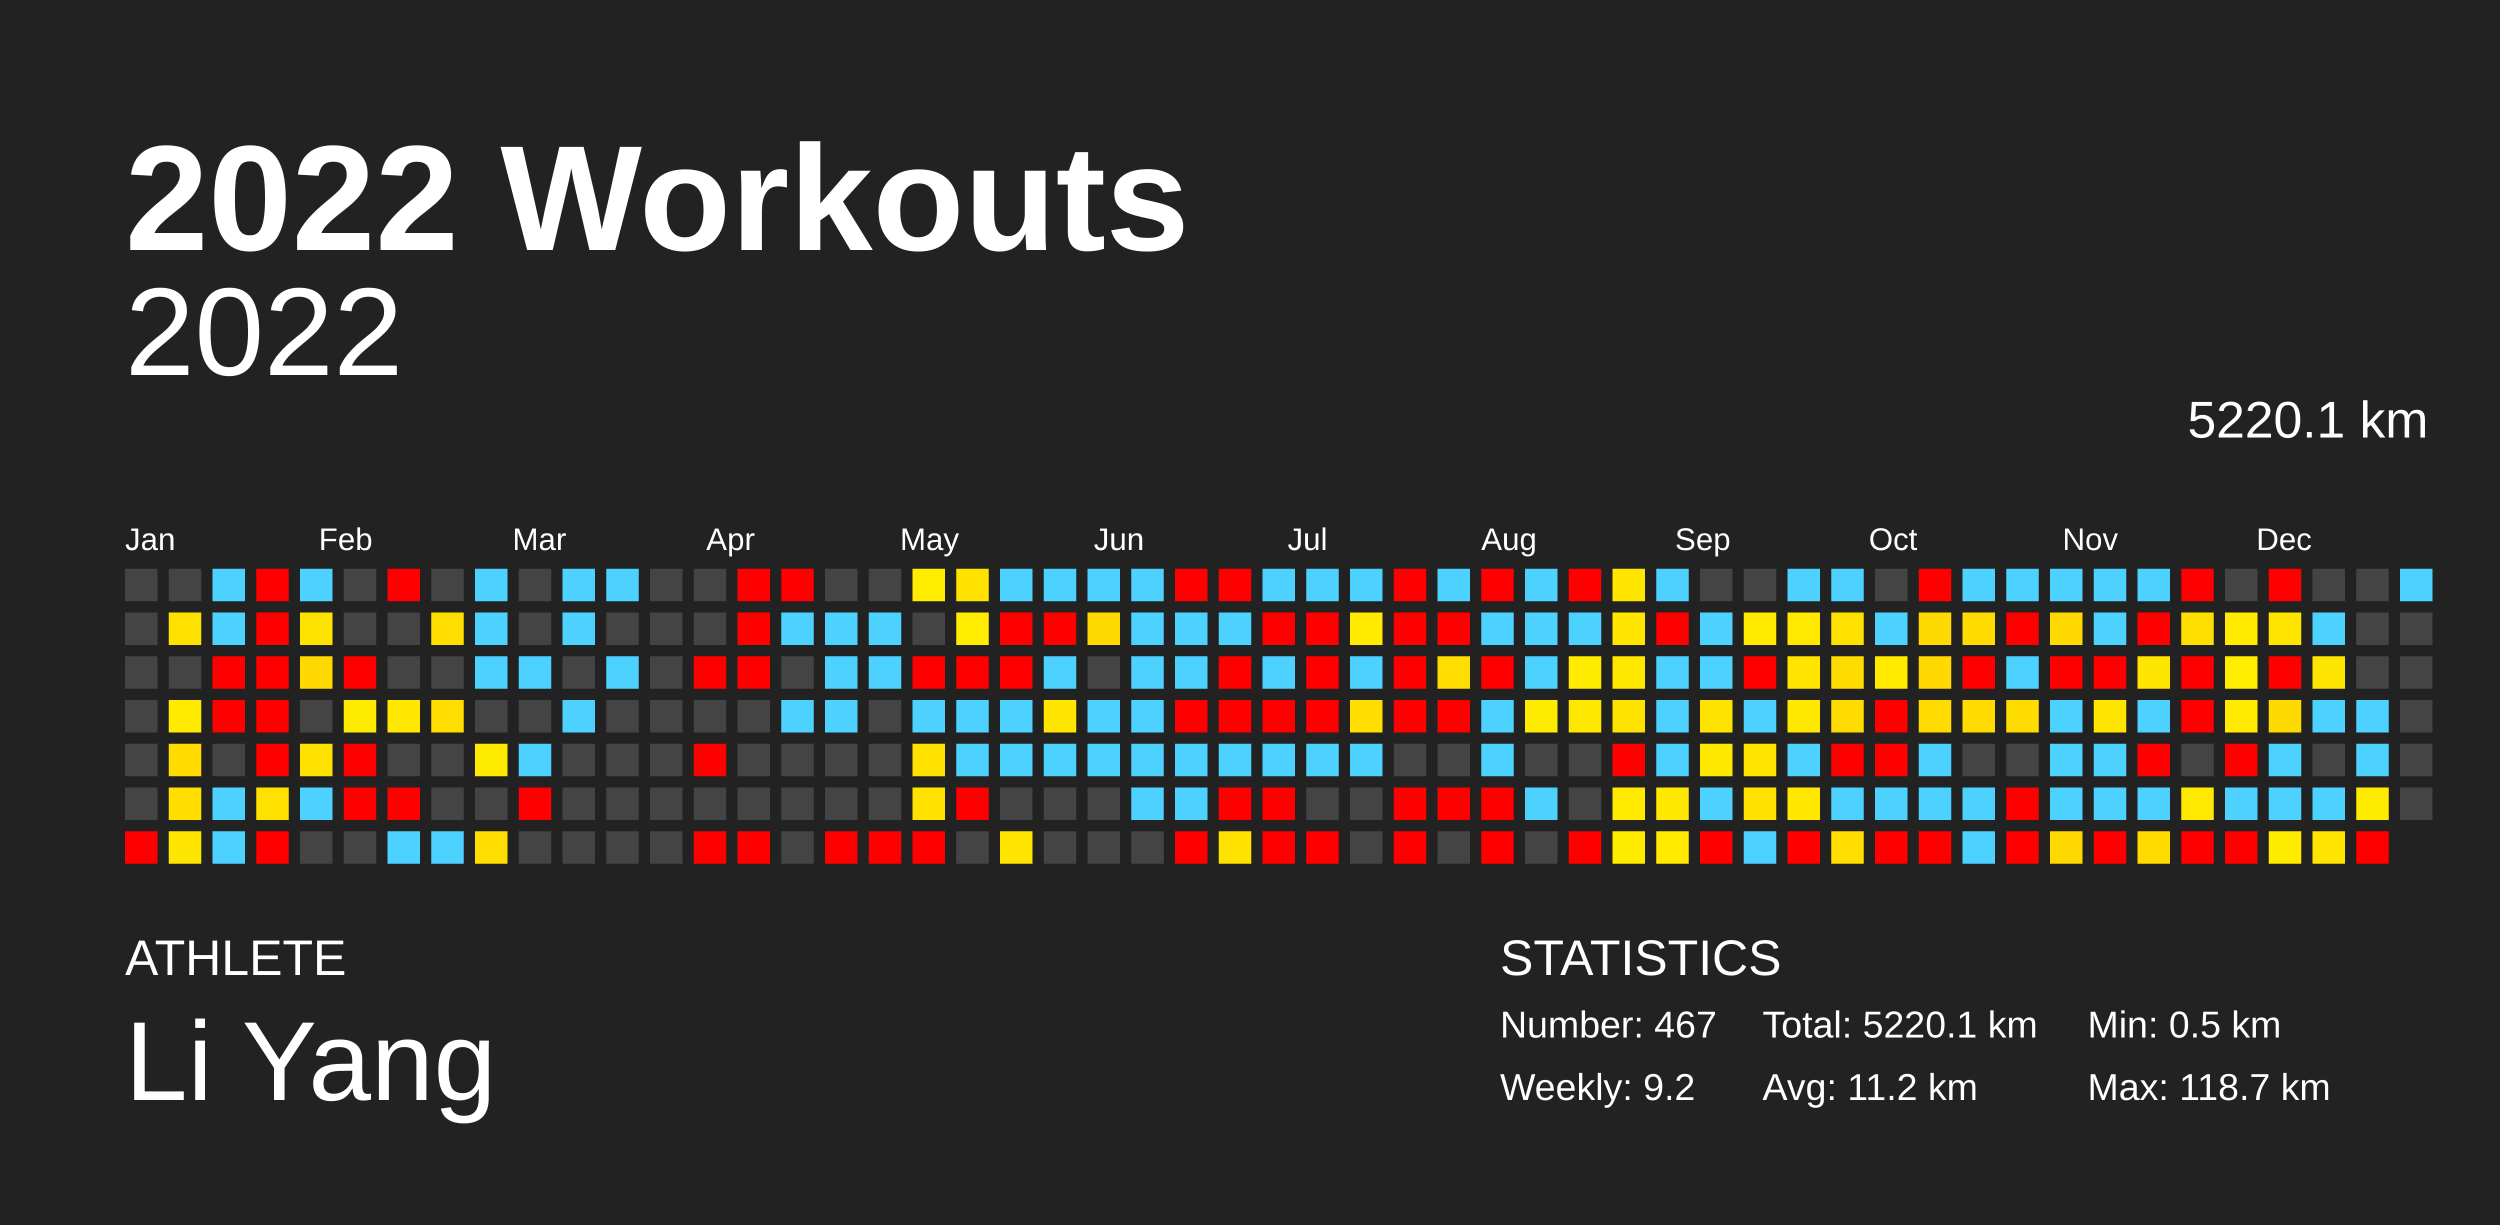
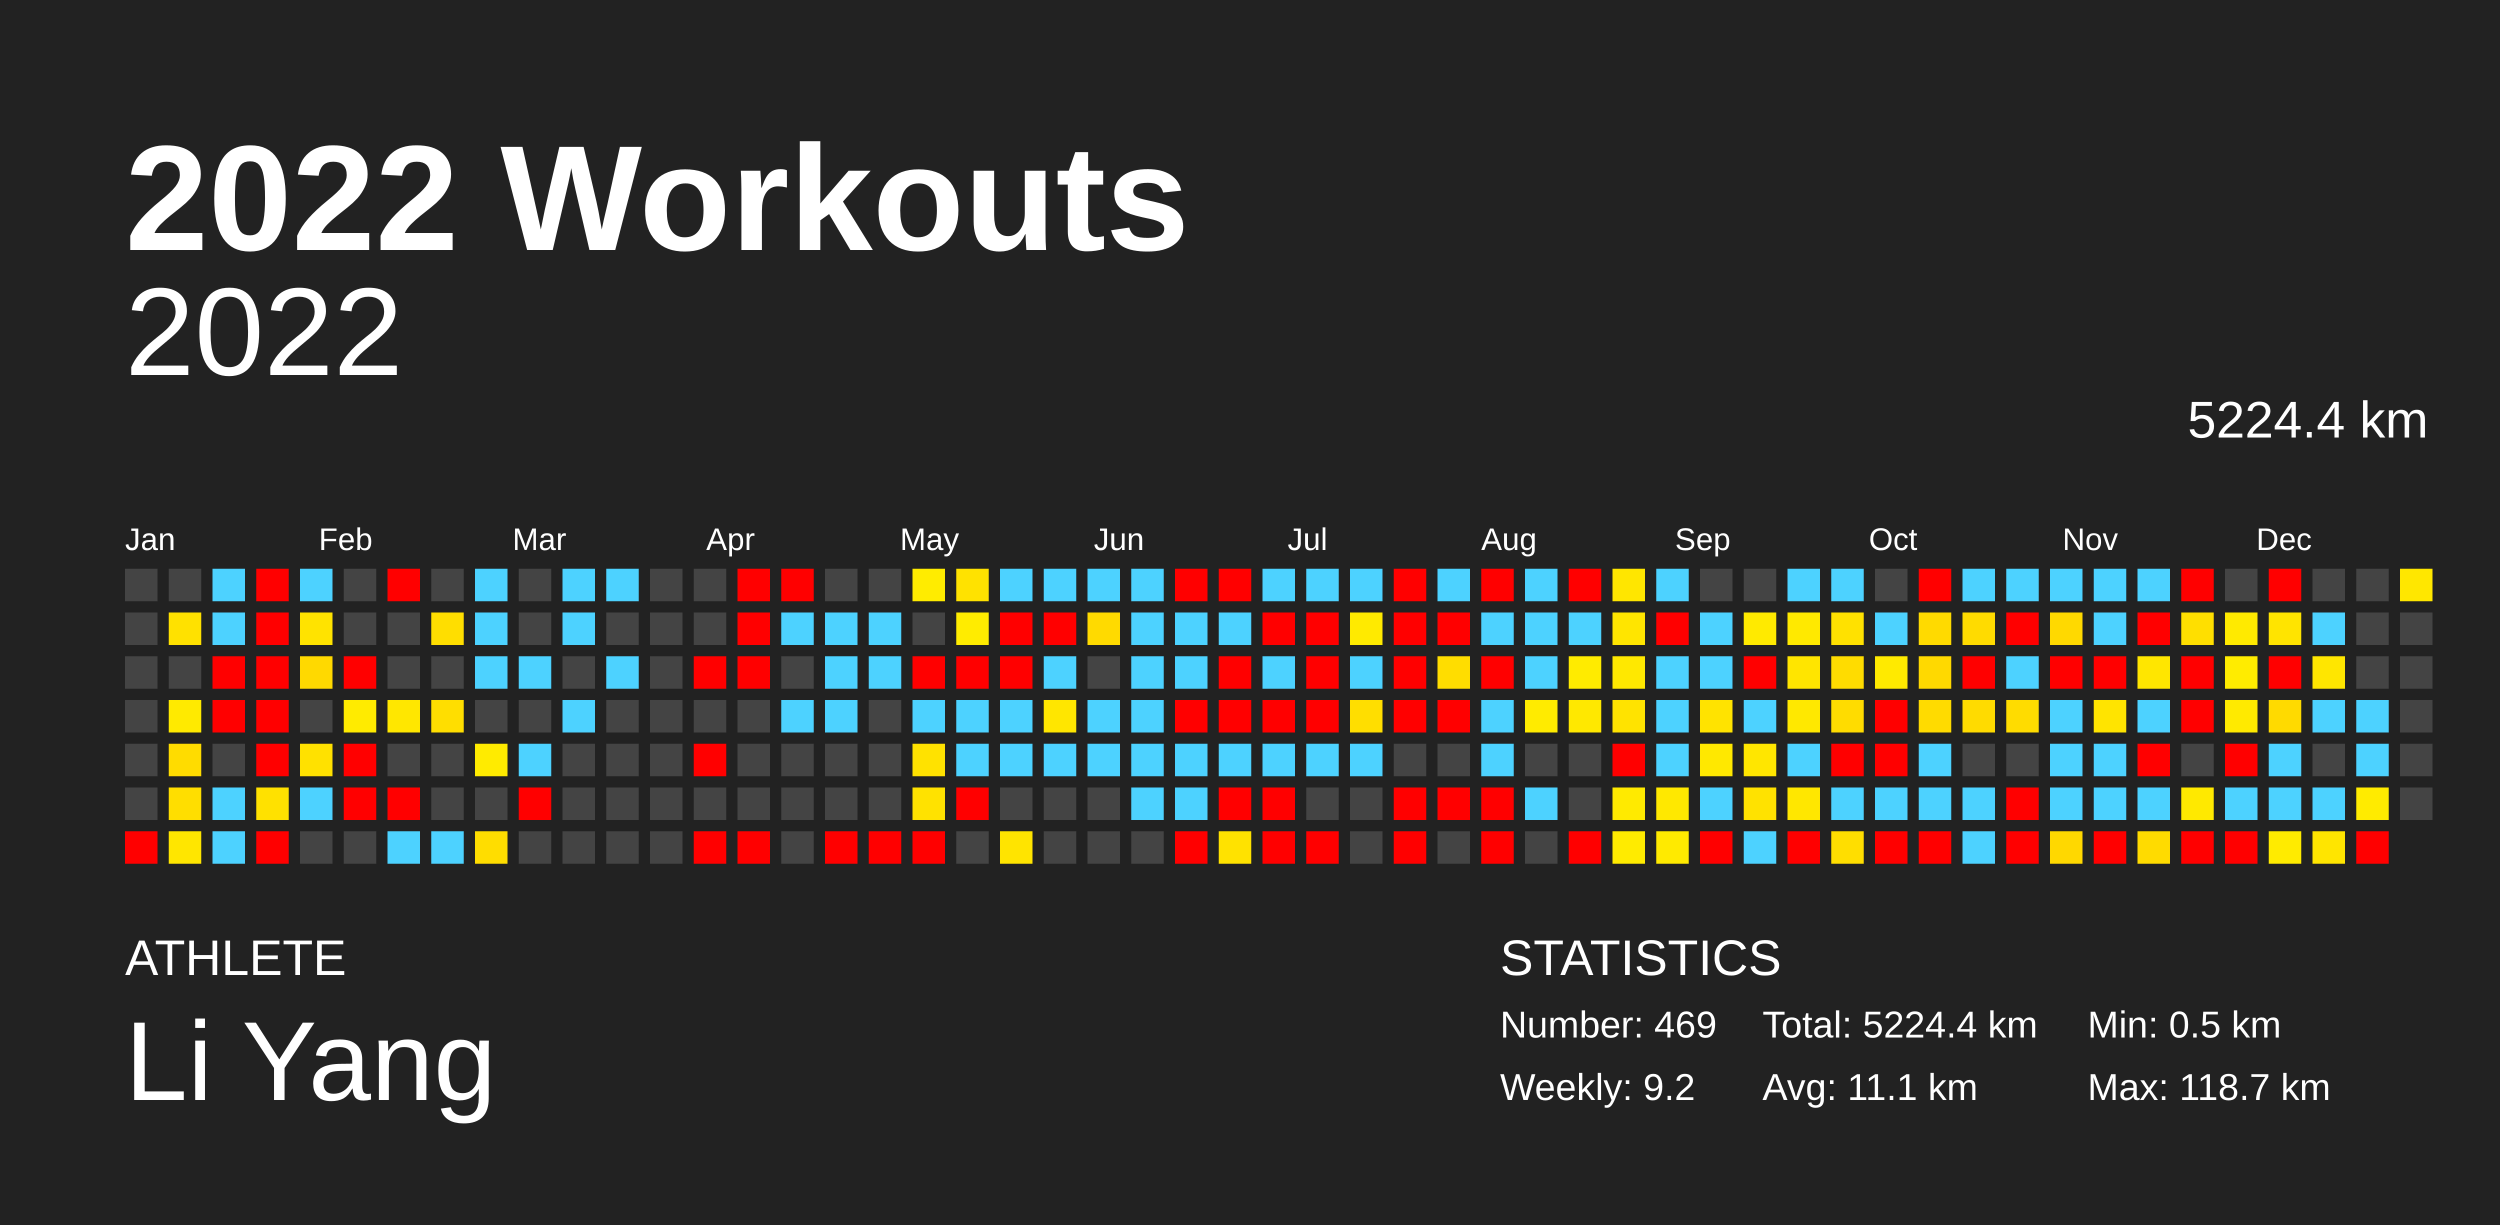
<svg xmlns="http://www.w3.org/2000/svg" baseProfile="full" height="98mm" version="1.1" viewBox="0,0,200,98" width="200mm">
  <defs />
  <rect fill="#222222" height="98" width="200" x="0" y="0" />
  <text fill="#FFFFFF" style="font-size:12px; font-family:Arial; font-weight:bold;" x="10" y="20">2022 Workouts</text>
  <text fill="#FFFFFF" style="font-size:4px; font-family:Arial" x="10" y="78">ATHLETE</text>
  <text fill="#FFFFFF" style="font-size:9px; font-family:Arial" x="10" y="88">Li Yang</text>
  <text fill="#FFFFFF" style="font-size:4px; font-family:Arial" x="120" y="78">STATISTICS</text>
-   <text fill="#FFFFFF" style="font-size:3px; font-family:Arial" x="120" y="83">Number: 467</text>
+   <text fill="#FFFFFF" style="font-size:3px; font-family:Arial" x="120" y="83">Number: 469</text>
  <text fill="#FFFFFF" style="font-size:3px; font-family:Arial" x="120" y="88">Weekly: 9.2</text>
-   <text fill="#FFFFFF" style="font-size:3px; font-family:Arial" x="141" y="83">Total: 5220.1 km</text>
-   <text fill="#FFFFFF" style="font-size:3px; font-family:Arial" x="141" y="88">Avg: 11.2 km</text>
+   <text fill="#FFFFFF" style="font-size:3px; font-family:Arial" x="141" y="83">Total: 5224.4 km</text>
+   <text fill="#FFFFFF" style="font-size:3px; font-family:Arial" x="141" y="88">Avg: 11.1 km</text>
  <text fill="#FFFFFF" style="font-size:3px; font-family:Arial" x="167" y="83">Min: 0.5 km</text>
  <text fill="#FFFFFF" style="font-size:3px; font-family:Arial" x="167" y="88">Max: 118.7 km</text>
  <text alignment-baseline="hanging" fill="#FFFFFF" style="font-size:10.0px; font-family:Arial;" x="10" y="30">2022</text>
-   <text alignment-baseline="hanging" fill="#FFFFFF" style="font-size:4.125px; font-family:Arial;" x="175" y="35">5220.1 km</text>
+   <text alignment-baseline="hanging" fill="#FFFFFF" style="font-size:4.125px; font-family:Arial;" x="175" y="35">5224.4 km</text>
  <text fill="#FFFFFF" style="font-size:2.5px; font-family:Arial" x="10.0" y="44">Jan</text>
  <text fill="#FFFFFF" style="font-size:2.5px; font-family:Arial" x="25.5" y="44">Feb</text>
  <text fill="#FFFFFF" style="font-size:2.5px; font-family:Arial" x="41.0" y="44">Mar</text>
  <text fill="#FFFFFF" style="font-size:2.5px; font-family:Arial" x="56.5" y="44">Apr</text>
  <text fill="#FFFFFF" style="font-size:2.5px; font-family:Arial" x="72.0" y="44">May</text>
  <text fill="#FFFFFF" style="font-size:2.5px; font-family:Arial" x="87.5" y="44">Jun</text>
  <text fill="#FFFFFF" style="font-size:2.5px; font-family:Arial" x="103.0" y="44">Jul</text>
  <text fill="#FFFFFF" style="font-size:2.5px; font-family:Arial" x="118.5" y="44">Aug</text>
  <text fill="#FFFFFF" style="font-size:2.5px; font-family:Arial" x="134.0" y="44">Sep</text>
  <text fill="#FFFFFF" style="font-size:2.5px; font-family:Arial" x="149.5" y="44">Oct</text>
  <text fill="#FFFFFF" style="font-size:2.5px; font-family:Arial" x="165.0" y="44">Nov</text>
  <text fill="#FFFFFF" style="font-size:2.5px; font-family:Arial" x="180.5" y="44">Dec</text>
  <rect fill="#444444" height="2.6" width="2.6" x="10.0" y="45.5" />
  <rect fill="#444444" height="2.6" width="2.6" x="10.0" y="49.0" />
  <rect fill="#444444" height="2.6" width="2.6" x="10.0" y="52.5" />
  <rect fill="#444444" height="2.6" width="2.6" x="10.0" y="56.0" />
  <rect fill="#444444" height="2.6" width="2.6" x="10.0" y="59.5" />
  <rect fill="#444444" height="2.6" width="2.6" x="10.0" y="63.0" />
  <rect fill="red" height="2.6" width="2.6" x="10.0" y="66.5" />
  <rect fill="#444444" height="2.6" width="2.6" x="13.5" y="45.5" />
  <rect fill="#ffe100" height="2.6" width="2.6" x="13.5" y="49.0" />
  <rect fill="#444444" height="2.6" width="2.6" x="13.5" y="52.5" />
  <rect fill="#ffea00" height="2.6" width="2.6" x="13.5" y="56.0" />
  <rect fill="#ffdc00" height="2.6" width="2.6" x="13.5" y="59.5" />
  <rect fill="#ffde00" height="2.6" width="2.6" x="13.5" y="63.0" />
  <rect fill="#ffe600" height="2.6" width="2.6" x="13.5" y="66.5" />
  <rect fill="#4dd2ff" height="2.6" width="2.6" x="17.0" y="45.5" />
  <rect fill="#4dd2ff" height="2.6" width="2.6" x="17.0" y="49.0" />
  <rect fill="red" height="2.6" width="2.6" x="17.0" y="52.5" />
  <rect fill="red" height="2.6" width="2.6" x="17.0" y="56.0" />
  <rect fill="#444444" height="2.6" width="2.6" x="17.0" y="59.5" />
  <rect fill="#4dd2ff" height="2.6" width="2.6" x="17.0" y="63.0" />
  <rect fill="#4dd2ff" height="2.6" width="2.6" x="17.0" y="66.5" />
  <rect fill="red" height="2.6" width="2.6" x="20.5" y="45.5" />
  <rect fill="red" height="2.6" width="2.6" x="20.5" y="49.0" />
  <rect fill="red" height="2.6" width="2.6" x="20.5" y="52.5" />
  <rect fill="red" height="2.6" width="2.6" x="20.5" y="56.0" />
  <rect fill="red" height="2.6" width="2.6" x="20.5" y="59.5" />
  <rect fill="#ffe100" height="2.6" width="2.6" x="20.5" y="63.0" />
  <rect fill="red" height="2.6" width="2.6" x="20.5" y="66.5" />
  <rect fill="#4dd2ff" height="2.6" width="2.6" x="24.0" y="45.5" />
  <rect fill="#ffe300" height="2.6" width="2.6" x="24.0" y="49.0" />
  <rect fill="#ffd900" height="2.6" width="2.6" x="24.0" y="52.5" />
  <rect fill="#444444" height="2.6" width="2.6" x="24.0" y="56.0" />
  <rect fill="#ffe100" height="2.6" width="2.6" x="24.0" y="59.5" />
  <rect fill="#4dd2ff" height="2.6" width="2.6" x="24.0" y="63.0" />
  <rect fill="#444444" height="2.6" width="2.6" x="24.0" y="66.5" />
  <rect fill="#444444" height="2.6" width="2.6" x="27.5" y="45.5" />
  <rect fill="#444444" height="2.6" width="2.6" x="27.5" y="49.0" />
  <rect fill="red" height="2.6" width="2.6" x="27.5" y="52.5" />
  <rect fill="#ffeb00" height="2.6" width="2.6" x="27.5" y="56.0" />
  <rect fill="red" height="2.6" width="2.6" x="27.5" y="59.5" />
  <rect fill="red" height="2.6" width="2.6" x="27.5" y="63.0" />
  <rect fill="#444444" height="2.6" width="2.6" x="27.5" y="66.5" />
  <rect fill="red" height="2.6" width="2.6" x="31.0" y="45.5" />
  <rect fill="#444444" height="2.6" width="2.6" x="31.0" y="49.0" />
  <rect fill="#444444" height="2.6" width="2.6" x="31.0" y="52.5" />
  <rect fill="#ffe700" height="2.6" width="2.6" x="31.0" y="56.0" />
  <rect fill="#444444" height="2.6" width="2.6" x="31.0" y="59.5" />
  <rect fill="red" height="2.6" width="2.6" x="31.0" y="63.0" />
  <rect fill="#4dd2ff" height="2.6" width="2.6" x="31.0" y="66.5" />
  <rect fill="#444444" height="2.6" width="2.6" x="34.5" y="45.5" />
  <rect fill="#ffde00" height="2.6" width="2.6" x="34.5" y="49.0" />
  <rect fill="#444444" height="2.6" width="2.6" x="34.5" y="52.5" />
  <rect fill="#ffde00" height="2.6" width="2.6" x="34.5" y="56.0" />
  <rect fill="#444444" height="2.6" width="2.6" x="34.5" y="59.5" />
  <rect fill="#444444" height="2.6" width="2.6" x="34.5" y="63.0" />
  <rect fill="#4dd2ff" height="2.6" width="2.6" x="34.5" y="66.5" />
  <rect fill="#4dd2ff" height="2.6" width="2.6" x="38.0" y="45.5" />
  <rect fill="#4dd2ff" height="2.6" width="2.6" x="38.0" y="49.0" />
  <rect fill="#4dd2ff" height="2.6" width="2.6" x="38.0" y="52.5" />
  <rect fill="#444444" height="2.6" width="2.6" x="38.0" y="56.0" />
  <rect fill="#ffeb00" height="2.6" width="2.6" x="38.0" y="59.5" />
  <rect fill="#444444" height="2.6" width="2.6" x="38.0" y="63.0" />
  <rect fill="#ffdd00" height="2.6" width="2.6" x="38.0" y="66.5" />
  <rect fill="#444444" height="2.6" width="2.6" x="41.5" y="45.5" />
  <rect fill="#444444" height="2.6" width="2.6" x="41.5" y="49.0" />
  <rect fill="#4dd2ff" height="2.6" width="2.6" x="41.5" y="52.5" />
  <rect fill="#444444" height="2.6" width="2.6" x="41.5" y="56.0" />
  <rect fill="#4dd2ff" height="2.6" width="2.6" x="41.5" y="59.5" />
  <rect fill="red" height="2.6" width="2.6" x="41.5" y="63.0" />
  <rect fill="#444444" height="2.6" width="2.6" x="41.5" y="66.5" />
  <rect fill="#4dd2ff" height="2.6" width="2.6" x="45.0" y="45.5" />
  <rect fill="#4dd2ff" height="2.6" width="2.6" x="45.0" y="49.0" />
  <rect fill="#444444" height="2.6" width="2.6" x="45.0" y="52.5" />
  <rect fill="#4dd2ff" height="2.6" width="2.6" x="45.0" y="56.0" />
  <rect fill="#444444" height="2.6" width="2.6" x="45.0" y="59.5" />
  <rect fill="#444444" height="2.6" width="2.6" x="45.0" y="63.0" />
  <rect fill="#444444" height="2.6" width="2.6" x="45.0" y="66.5" />
  <rect fill="#4dd2ff" height="2.6" width="2.6" x="48.5" y="45.5" />
  <rect fill="#444444" height="2.6" width="2.6" x="48.5" y="49.0" />
  <rect fill="#4dd2ff" height="2.6" width="2.6" x="48.5" y="52.5" />
  <rect fill="#444444" height="2.6" width="2.6" x="48.5" y="56.0" />
  <rect fill="#444444" height="2.6" width="2.6" x="48.5" y="59.5" />
  <rect fill="#444444" height="2.6" width="2.6" x="48.5" y="63.0" />
  <rect fill="#444444" height="2.6" width="2.6" x="48.5" y="66.5" />
  <rect fill="#444444" height="2.6" width="2.6" x="52.0" y="45.5" />
  <rect fill="#444444" height="2.6" width="2.6" x="52.0" y="49.0" />
  <rect fill="#444444" height="2.6" width="2.6" x="52.0" y="52.5" />
  <rect fill="#444444" height="2.6" width="2.6" x="52.0" y="56.0" />
  <rect fill="#444444" height="2.6" width="2.6" x="52.0" y="59.5" />
  <rect fill="#444444" height="2.6" width="2.6" x="52.0" y="63.0" />
  <rect fill="#444444" height="2.6" width="2.6" x="52.0" y="66.5" />
  <rect fill="#444444" height="2.6" width="2.6" x="55.5" y="45.5" />
  <rect fill="#444444" height="2.6" width="2.6" x="55.5" y="49.0" />
  <rect fill="red" height="2.6" width="2.6" x="55.5" y="52.5" />
  <rect fill="#444444" height="2.6" width="2.6" x="55.5" y="56.0" />
  <rect fill="red" height="2.6" width="2.6" x="55.5" y="59.5" />
  <rect fill="#444444" height="2.6" width="2.6" x="55.5" y="63.0" />
  <rect fill="red" height="2.6" width="2.6" x="55.5" y="66.5" />
  <rect fill="red" height="2.6" width="2.6" x="59.0" y="45.5" />
  <rect fill="red" height="2.6" width="2.6" x="59.0" y="49.0" />
  <rect fill="red" height="2.6" width="2.6" x="59.0" y="52.5" />
  <rect fill="#444444" height="2.6" width="2.6" x="59.0" y="56.0" />
  <rect fill="#444444" height="2.6" width="2.6" x="59.0" y="59.5" />
  <rect fill="#444444" height="2.6" width="2.6" x="59.0" y="63.0" />
  <rect fill="red" height="2.6" width="2.6" x="59.0" y="66.5" />
  <rect fill="red" height="2.6" width="2.6" x="62.5" y="45.5" />
  <rect fill="#4dd2ff" height="2.6" width="2.6" x="62.5" y="49.0" />
  <rect fill="#444444" height="2.6" width="2.6" x="62.5" y="52.5" />
  <rect fill="#4dd2ff" height="2.6" width="2.6" x="62.5" y="56.0" />
  <rect fill="#444444" height="2.6" width="2.6" x="62.5" y="59.5" />
  <rect fill="#444444" height="2.6" width="2.6" x="62.5" y="63.0" />
  <rect fill="#444444" height="2.6" width="2.6" x="62.5" y="66.5" />
  <rect fill="#444444" height="2.6" width="2.6" x="66.0" y="45.5" />
  <rect fill="#4dd2ff" height="2.6" width="2.6" x="66.0" y="49.0" />
  <rect fill="#4dd2ff" height="2.6" width="2.6" x="66.0" y="52.5" />
  <rect fill="#4dd2ff" height="2.6" width="2.6" x="66.0" y="56.0" />
  <rect fill="#444444" height="2.6" width="2.6" x="66.0" y="59.5" />
  <rect fill="#444444" height="2.6" width="2.6" x="66.0" y="63.0" />
  <rect fill="red" height="2.6" width="2.6" x="66.0" y="66.5" />
  <rect fill="#444444" height="2.6" width="2.6" x="69.5" y="45.5" />
  <rect fill="#4dd2ff" height="2.6" width="2.6" x="69.5" y="49.0" />
  <rect fill="#4dd2ff" height="2.6" width="2.6" x="69.5" y="52.5" />
  <rect fill="#444444" height="2.6" width="2.6" x="69.5" y="56.0" />
  <rect fill="#444444" height="2.6" width="2.6" x="69.5" y="59.5" />
  <rect fill="#444444" height="2.6" width="2.6" x="69.5" y="63.0" />
  <rect fill="red" height="2.6" width="2.6" x="69.5" y="66.5" />
  <rect fill="#ffec00" height="2.6" width="2.6" x="73.0" y="45.5" />
  <rect fill="#444444" height="2.6" width="2.6" x="73.0" y="49.0" />
  <rect fill="red" height="2.6" width="2.6" x="73.0" y="52.5" />
  <rect fill="#4dd2ff" height="2.6" width="2.6" x="73.0" y="56.0" />
  <rect fill="#ffe200" height="2.6" width="2.6" x="73.0" y="59.5" />
  <rect fill="#ffe200" height="2.6" width="2.6" x="73.0" y="63.0" />
  <rect fill="red" height="2.6" width="2.6" x="73.0" y="66.5" />
  <rect fill="#ffe200" height="2.6" width="2.6" x="76.5" y="45.5" />
  <rect fill="#ffec00" height="2.6" width="2.6" x="76.5" y="49.0" />
  <rect fill="red" height="2.6" width="2.6" x="76.5" y="52.5" />
  <rect fill="#4dd2ff" height="2.6" width="2.6" x="76.5" y="56.0" />
  <rect fill="#4dd2ff" height="2.6" width="2.6" x="76.5" y="59.5" />
  <rect fill="red" height="2.6" width="2.6" x="76.5" y="63.0" />
  <rect fill="#444444" height="2.6" width="2.6" x="76.5" y="66.5" />
  <rect fill="#4dd2ff" height="2.6" width="2.6" x="80.0" y="45.5" />
  <rect fill="red" height="2.6" width="2.6" x="80.0" y="49.0" />
  <rect fill="red" height="2.6" width="2.6" x="80.0" y="52.5" />
  <rect fill="#4dd2ff" height="2.6" width="2.6" x="80.0" y="56.0" />
  <rect fill="#4dd2ff" height="2.6" width="2.6" x="80.0" y="59.5" />
  <rect fill="#444444" height="2.6" width="2.6" x="80.0" y="63.0" />
  <rect fill="#ffe400" height="2.6" width="2.6" x="80.0" y="66.5" />
  <rect fill="#4dd2ff" height="2.6" width="2.6" x="83.5" y="45.5" />
  <rect fill="red" height="2.6" width="2.6" x="83.5" y="49.0" />
  <rect fill="#4dd2ff" height="2.6" width="2.6" x="83.5" y="52.5" />
  <rect fill="#ffe600" height="2.6" width="2.6" x="83.5" y="56.0" />
  <rect fill="#4dd2ff" height="2.6" width="2.6" x="83.5" y="59.5" />
  <rect fill="#444444" height="2.6" width="2.6" x="83.5" y="63.0" />
  <rect fill="#444444" height="2.6" width="2.6" x="83.5" y="66.5" />
  <rect fill="#4dd2ff" height="2.6" width="2.6" x="87.0" y="45.5" />
  <rect fill="#ffda00" height="2.6" width="2.6" x="87.0" y="49.0" />
  <rect fill="#444444" height="2.6" width="2.6" x="87.0" y="52.5" />
  <rect fill="#4dd2ff" height="2.6" width="2.6" x="87.0" y="56.0" />
  <rect fill="#4dd2ff" height="2.6" width="2.6" x="87.0" y="59.5" />
  <rect fill="#444444" height="2.6" width="2.6" x="87.0" y="63.0" />
  <rect fill="#444444" height="2.6" width="2.6" x="87.0" y="66.5" />
  <rect fill="#4dd2ff" height="2.6" width="2.6" x="90.5" y="45.5" />
  <rect fill="#4dd2ff" height="2.6" width="2.6" x="90.5" y="49.0" />
  <rect fill="#4dd2ff" height="2.6" width="2.6" x="90.5" y="52.5" />
  <rect fill="#4dd2ff" height="2.6" width="2.6" x="90.5" y="56.0" />
  <rect fill="#4dd2ff" height="2.6" width="2.6" x="90.5" y="59.5" />
  <rect fill="#4dd2ff" height="2.6" width="2.6" x="90.5" y="63.0" />
  <rect fill="#444444" height="2.6" width="2.6" x="90.5" y="66.5" />
  <rect fill="red" height="2.6" width="2.6" x="94.0" y="45.5" />
  <rect fill="#4dd2ff" height="2.6" width="2.6" x="94.0" y="49.0" />
  <rect fill="#4dd2ff" height="2.6" width="2.6" x="94.0" y="52.5" />
  <rect fill="red" height="2.6" width="2.6" x="94.0" y="56.0" />
  <rect fill="#4dd2ff" height="2.6" width="2.6" x="94.0" y="59.5" />
  <rect fill="#4dd2ff" height="2.6" width="2.6" x="94.0" y="63.0" />
  <rect fill="red" height="2.6" width="2.6" x="94.0" y="66.5" />
  <rect fill="red" height="2.6" width="2.6" x="97.5" y="45.5" />
  <rect fill="#4dd2ff" height="2.6" width="2.6" x="97.5" y="49.0" />
  <rect fill="red" height="2.6" width="2.6" x="97.5" y="52.5" />
  <rect fill="red" height="2.6" width="2.6" x="97.5" y="56.0" />
  <rect fill="#4dd2ff" height="2.6" width="2.6" x="97.5" y="59.5" />
  <rect fill="red" height="2.6" width="2.6" x="97.5" y="63.0" />
  <rect fill="#ffe200" height="2.6" width="2.6" x="97.5" y="66.5" />
  <rect fill="#4dd2ff" height="2.6" width="2.6" x="101.0" y="45.5" />
  <rect fill="red" height="2.6" width="2.6" x="101.0" y="49.0" />
  <rect fill="#4dd2ff" height="2.6" width="2.6" x="101.0" y="52.5" />
  <rect fill="red" height="2.6" width="2.6" x="101.0" y="56.0" />
  <rect fill="#4dd2ff" height="2.6" width="2.6" x="101.0" y="59.5" />
  <rect fill="red" height="2.6" width="2.6" x="101.0" y="63.0" />
  <rect fill="red" height="2.6" width="2.6" x="101.0" y="66.5" />
  <rect fill="#4dd2ff" height="2.6" width="2.6" x="104.5" y="45.5" />
  <rect fill="red" height="2.6" width="2.6" x="104.5" y="49.0" />
  <rect fill="red" height="2.6" width="2.6" x="104.5" y="52.5" />
  <rect fill="red" height="2.6" width="2.6" x="104.5" y="56.0" />
  <rect fill="#4dd2ff" height="2.6" width="2.6" x="104.5" y="59.5" />
  <rect fill="#444444" height="2.6" width="2.6" x="104.5" y="63.0" />
  <rect fill="red" height="2.6" width="2.6" x="104.5" y="66.5" />
  <rect fill="#4dd2ff" height="2.6" width="2.6" x="108.0" y="45.5" />
  <rect fill="#ffea00" height="2.6" width="2.6" x="108.0" y="49.0" />
  <rect fill="#4dd2ff" height="2.6" width="2.6" x="108.0" y="52.5" />
  <rect fill="#ffde00" height="2.6" width="2.6" x="108.0" y="56.0" />
  <rect fill="#4dd2ff" height="2.6" width="2.6" x="108.0" y="59.5" />
  <rect fill="#444444" height="2.6" width="2.6" x="108.0" y="63.0" />
  <rect fill="#444444" height="2.6" width="2.6" x="108.0" y="66.5" />
  <rect fill="red" height="2.6" width="2.6" x="111.5" y="45.5" />
  <rect fill="red" height="2.6" width="2.6" x="111.5" y="49.0" />
  <rect fill="red" height="2.6" width="2.6" x="111.5" y="52.5" />
  <rect fill="red" height="2.6" width="2.6" x="111.5" y="56.0" />
  <rect fill="#444444" height="2.6" width="2.6" x="111.5" y="59.5" />
  <rect fill="red" height="2.6" width="2.6" x="111.5" y="63.0" />
  <rect fill="red" height="2.6" width="2.6" x="111.5" y="66.5" />
  <rect fill="#4dd2ff" height="2.6" width="2.6" x="115.0" y="45.5" />
  <rect fill="red" height="2.6" width="2.6" x="115.0" y="49.0" />
  <rect fill="#ffdd00" height="2.6" width="2.6" x="115.0" y="52.5" />
  <rect fill="red" height="2.6" width="2.6" x="115.0" y="56.0" />
  <rect fill="#444444" height="2.6" width="2.6" x="115.0" y="59.5" />
  <rect fill="red" height="2.6" width="2.6" x="115.0" y="63.0" />
  <rect fill="#444444" height="2.6" width="2.6" x="115.0" y="66.5" />
  <rect fill="red" height="2.6" width="2.6" x="118.5" y="45.5" />
  <rect fill="#4dd2ff" height="2.6" width="2.6" x="118.5" y="49.0" />
  <rect fill="red" height="2.6" width="2.6" x="118.5" y="52.5" />
  <rect fill="#4dd2ff" height="2.6" width="2.6" x="118.5" y="56.0" />
  <rect fill="#4dd2ff" height="2.6" width="2.6" x="118.5" y="59.5" />
  <rect fill="red" height="2.6" width="2.6" x="118.5" y="63.0" />
  <rect fill="red" height="2.6" width="2.6" x="118.5" y="66.5" />
  <rect fill="#4dd2ff" height="2.6" width="2.6" x="122.0" y="45.5" />
  <rect fill="#4dd2ff" height="2.6" width="2.6" x="122.0" y="49.0" />
  <rect fill="#4dd2ff" height="2.6" width="2.6" x="122.0" y="52.5" />
  <rect fill="#ffeb00" height="2.6" width="2.6" x="122.0" y="56.0" />
  <rect fill="#444444" height="2.6" width="2.6" x="122.0" y="59.5" />
  <rect fill="#4dd2ff" height="2.6" width="2.6" x="122.0" y="63.0" />
  <rect fill="#444444" height="2.6" width="2.6" x="122.0" y="66.5" />
  <rect fill="red" height="2.6" width="2.6" x="125.5" y="45.5" />
  <rect fill="#4dd2ff" height="2.6" width="2.6" x="125.5" y="49.0" />
  <rect fill="#ffeb00" height="2.6" width="2.6" x="125.5" y="52.5" />
  <rect fill="#ffe800" height="2.6" width="2.6" x="125.5" y="56.0" />
  <rect fill="#444444" height="2.6" width="2.6" x="125.5" y="59.5" />
  <rect fill="#444444" height="2.6" width="2.6" x="125.5" y="63.0" />
  <rect fill="red" height="2.6" width="2.6" x="125.5" y="66.5" />
  <rect fill="#ffe600" height="2.6" width="2.6" x="129.0" y="45.5" />
  <rect fill="#ffe500" height="2.6" width="2.6" x="129.0" y="49.0" />
  <rect fill="#ffe800" height="2.6" width="2.6" x="129.0" y="52.5" />
  <rect fill="#ffe300" height="2.6" width="2.6" x="129.0" y="56.0" />
  <rect fill="red" height="2.6" width="2.6" x="129.0" y="59.5" />
  <rect fill="#ffea00" height="2.6" width="2.6" x="129.0" y="63.0" />
  <rect fill="#ffeb00" height="2.6" width="2.6" x="129.0" y="66.5" />
  <rect fill="#4dd2ff" height="2.6" width="2.6" x="132.5" y="45.5" />
  <rect fill="red" height="2.6" width="2.6" x="132.5" y="49.0" />
  <rect fill="#4dd2ff" height="2.6" width="2.6" x="132.5" y="52.5" />
  <rect fill="#4dd2ff" height="2.6" width="2.6" x="132.5" y="56.0" />
  <rect fill="#4dd2ff" height="2.6" width="2.6" x="132.5" y="59.5" />
  <rect fill="#ffe800" height="2.6" width="2.6" x="132.5" y="63.0" />
  <rect fill="#ffea00" height="2.6" width="2.6" x="132.5" y="66.5" />
  <rect fill="#444444" height="2.6" width="2.6" x="136.0" y="45.5" />
  <rect fill="#4dd2ff" height="2.6" width="2.6" x="136.0" y="49.0" />
  <rect fill="#4dd2ff" height="2.6" width="2.6" x="136.0" y="52.5" />
  <rect fill="#ffe300" height="2.6" width="2.6" x="136.0" y="56.0" />
  <rect fill="#ffe800" height="2.6" width="2.6" x="136.0" y="59.5" />
  <rect fill="#4dd2ff" height="2.6" width="2.6" x="136.0" y="63.0" />
  <rect fill="red" height="2.6" width="2.6" x="136.0" y="66.5" />
  <rect fill="#444444" height="2.6" width="2.6" x="139.5" y="45.5" />
  <rect fill="#ffea00" height="2.6" width="2.6" x="139.5" y="49.0" />
  <rect fill="red" height="2.6" width="2.6" x="139.5" y="52.5" />
  <rect fill="#4dd2ff" height="2.6" width="2.6" x="139.5" y="56.0" />
  <rect fill="#ffe600" height="2.6" width="2.6" x="139.5" y="59.5" />
  <rect fill="#ffe200" height="2.6" width="2.6" x="139.5" y="63.0" />
  <rect fill="#4dd2ff" height="2.6" width="2.6" x="139.5" y="66.5" />
  <rect fill="#4dd2ff" height="2.6" width="2.6" x="143.0" y="45.5" />
  <rect fill="#ffe900" height="2.6" width="2.6" x="143.0" y="49.0" />
  <rect fill="#ffe500" height="2.6" width="2.6" x="143.0" y="52.5" />
  <rect fill="#ffe800" height="2.6" width="2.6" x="143.0" y="56.0" />
  <rect fill="#4dd2ff" height="2.6" width="2.6" x="143.0" y="59.5" />
  <rect fill="#ffe700" height="2.6" width="2.6" x="143.0" y="63.0" />
  <rect fill="red" height="2.6" width="2.6" x="143.0" y="66.5" />
  <rect fill="#4dd2ff" height="2.6" width="2.6" x="146.5" y="45.5" />
  <rect fill="#ffe100" height="2.6" width="2.6" x="146.5" y="49.0" />
  <rect fill="#ffdc00" height="2.6" width="2.6" x="146.5" y="52.5" />
  <rect fill="#ffdc00" height="2.6" width="2.6" x="146.5" y="56.0" />
  <rect fill="red" height="2.6" width="2.6" x="146.5" y="59.5" />
  <rect fill="#4dd2ff" height="2.6" width="2.6" x="146.5" y="63.0" />
  <rect fill="#ffde00" height="2.6" width="2.6" x="146.5" y="66.5" />
  <rect fill="#444444" height="2.6" width="2.6" x="150.0" y="45.5" />
  <rect fill="#4dd2ff" height="2.6" width="2.6" x="150.0" y="49.0" />
  <rect fill="#ffea00" height="2.6" width="2.6" x="150.0" y="52.5" />
  <rect fill="red" height="2.6" width="2.6" x="150.0" y="56.0" />
  <rect fill="red" height="2.6" width="2.6" x="150.0" y="59.5" />
  <rect fill="#4dd2ff" height="2.6" width="2.6" x="150.0" y="63.0" />
  <rect fill="red" height="2.6" width="2.6" x="150.0" y="66.5" />
  <rect fill="red" height="2.6" width="2.6" x="153.5" y="45.5" />
  <rect fill="#ffda00" height="2.6" width="2.6" x="153.5" y="49.0" />
  <rect fill="#ffd900" height="2.6" width="2.6" x="153.5" y="52.5" />
  <rect fill="#ffdb00" height="2.6" width="2.6" x="153.5" y="56.0" />
  <rect fill="#4dd2ff" height="2.6" width="2.6" x="153.5" y="59.5" />
  <rect fill="#4dd2ff" height="2.6" width="2.6" x="153.5" y="63.0" />
  <rect fill="red" height="2.6" width="2.6" x="153.5" y="66.5" />
  <rect fill="#4dd2ff" height="2.6" width="2.6" x="157.0" y="45.5" />
  <rect fill="#ffdb00" height="2.6" width="2.6" x="157.0" y="49.0" />
  <rect fill="red" height="2.6" width="2.6" x="157.0" y="52.5" />
  <rect fill="#ffdb00" height="2.6" width="2.6" x="157.0" y="56.0" />
  <rect fill="#444444" height="2.6" width="2.6" x="157.0" y="59.5" />
  <rect fill="#4dd2ff" height="2.6" width="2.6" x="157.0" y="63.0" />
  <rect fill="#4dd2ff" height="2.6" width="2.6" x="157.0" y="66.5" />
  <rect fill="#4dd2ff" height="2.6" width="2.6" x="160.5" y="45.5" />
  <rect fill="red" height="2.6" width="2.6" x="160.5" y="49.0" />
  <rect fill="#4dd2ff" height="2.6" width="2.6" x="160.5" y="52.5" />
  <rect fill="#ffdc00" height="2.6" width="2.6" x="160.5" y="56.0" />
  <rect fill="#444444" height="2.6" width="2.6" x="160.5" y="59.5" />
  <rect fill="red" height="2.6" width="2.6" x="160.5" y="63.0" />
  <rect fill="red" height="2.6" width="2.6" x="160.5" y="66.5" />
  <rect fill="#4dd2ff" height="2.6" width="2.6" x="164.0" y="45.5" />
  <rect fill="#ffd900" height="2.6" width="2.6" x="164.0" y="49.0" />
  <rect fill="red" height="2.6" width="2.6" x="164.0" y="52.5" />
  <rect fill="#4dd2ff" height="2.6" width="2.6" x="164.0" y="56.0" />
  <rect fill="#4dd2ff" height="2.6" width="2.6" x="164.0" y="59.5" />
  <rect fill="#4dd2ff" height="2.6" width="2.6" x="164.0" y="63.0" />
  <rect fill="#ffd800" height="2.6" width="2.6" x="164.0" y="66.5" />
  <rect fill="#4dd2ff" height="2.6" width="2.6" x="167.5" y="45.5" />
  <rect fill="#4dd2ff" height="2.6" width="2.6" x="167.5" y="49.0" />
  <rect fill="red" height="2.6" width="2.6" x="167.5" y="52.5" />
  <rect fill="#ffe400" height="2.6" width="2.6" x="167.5" y="56.0" />
  <rect fill="#4dd2ff" height="2.6" width="2.6" x="167.5" y="59.5" />
  <rect fill="#4dd2ff" height="2.6" width="2.6" x="167.5" y="63.0" />
  <rect fill="red" height="2.6" width="2.6" x="167.5" y="66.5" />
  <rect fill="#4dd2ff" height="2.6" width="2.6" x="171.0" y="45.5" />
  <rect fill="red" height="2.6" width="2.6" x="171.0" y="49.0" />
  <rect fill="#ffe600" height="2.6" width="2.6" x="171.0" y="52.5" />
  <rect fill="#4dd2ff" height="2.6" width="2.6" x="171.0" y="56.0" />
  <rect fill="red" height="2.6" width="2.6" x="171.0" y="59.5" />
  <rect fill="#4dd2ff" height="2.6" width="2.6" x="171.0" y="63.0" />
  <rect fill="#ffdb00" height="2.6" width="2.6" x="171.0" y="66.5" />
  <rect fill="red" height="2.6" width="2.6" x="174.5" y="45.5" />
  <rect fill="#ffdf00" height="2.6" width="2.6" x="174.5" y="49.0" />
  <rect fill="red" height="2.6" width="2.6" x="174.5" y="52.5" />
  <rect fill="red" height="2.6" width="2.6" x="174.5" y="56.0" />
  <rect fill="#444444" height="2.6" width="2.6" x="174.5" y="59.5" />
  <rect fill="#ffe900" height="2.6" width="2.6" x="174.5" y="63.0" />
  <rect fill="red" height="2.6" width="2.6" x="174.5" y="66.5" />
  <rect fill="#444444" height="2.6" width="2.6" x="178.0" y="45.5" />
  <rect fill="#ffea00" height="2.6" width="2.6" x="178.0" y="49.0" />
  <rect fill="#ffec00" height="2.6" width="2.6" x="178.0" y="52.5" />
  <rect fill="#ffea00" height="2.6" width="2.6" x="178.0" y="56.0" />
  <rect fill="red" height="2.6" width="2.6" x="178.0" y="59.5" />
  <rect fill="#4dd2ff" height="2.6" width="2.6" x="178.0" y="63.0" />
  <rect fill="red" height="2.6" width="2.6" x="178.0" y="66.5" />
  <rect fill="red" height="2.6" width="2.6" x="181.5" y="45.5" />
  <rect fill="#ffe400" height="2.6" width="2.6" x="181.5" y="49.0" />
  <rect fill="red" height="2.6" width="2.6" x="181.5" y="52.5" />
  <rect fill="#ffda00" height="2.6" width="2.6" x="181.5" y="56.0" />
  <rect fill="#4dd2ff" height="2.6" width="2.6" x="181.5" y="59.5" />
  <rect fill="#4dd2ff" height="2.6" width="2.6" x="181.5" y="63.0" />
  <rect fill="#ffeb00" height="2.6" width="2.6" x="181.5" y="66.5" />
  <rect fill="#444444" height="2.6" width="2.6" x="185.0" y="45.5" />
  <rect fill="#4dd2ff" height="2.6" width="2.6" x="185.0" y="49.0" />
  <rect fill="#ffe600" height="2.6" width="2.6" x="185.0" y="52.5" />
  <rect fill="#4dd2ff" height="2.6" width="2.6" x="185.0" y="56.0" />
  <rect fill="#444444" height="2.6" width="2.6" x="185.0" y="59.5" />
  <rect fill="#4dd2ff" height="2.6" width="2.6" x="185.0" y="63.0" />
  <rect fill="#ffe500" height="2.6" width="2.6" x="185.0" y="66.5" />
  <rect fill="#444444" height="2.6" width="2.6" x="188.5" y="45.5" />
  <rect fill="#444444" height="2.6" width="2.6" x="188.5" y="49.0" />
  <rect fill="#444444" height="2.6" width="2.6" x="188.5" y="52.5" />
  <rect fill="#4dd2ff" height="2.6" width="2.6" x="188.5" y="56.0" />
  <rect fill="#4dd2ff" height="2.6" width="2.6" x="188.5" y="59.5" />
  <rect fill="#ffeb00" height="2.6" width="2.6" x="188.5" y="63.0" />
  <rect fill="red" height="2.6" width="2.6" x="188.5" y="66.5" />
-   <rect fill="#4dd2ff" height="2.6" width="2.6" x="192.0" y="45.5" />
+   <rect fill="#ffe700" height="2.6" width="2.6" x="192.0" y="45.5" />
  <rect fill="#444444" height="2.6" width="2.6" x="192.0" y="49.0" />
  <rect fill="#444444" height="2.6" width="2.6" x="192.0" y="52.5" />
  <rect fill="#444444" height="2.6" width="2.6" x="192.0" y="56.0" />
  <rect fill="#444444" height="2.6" width="2.6" x="192.0" y="59.5" />
  <rect fill="#444444" height="2.6" width="2.6" x="192.0" y="63.0" />
</svg>
